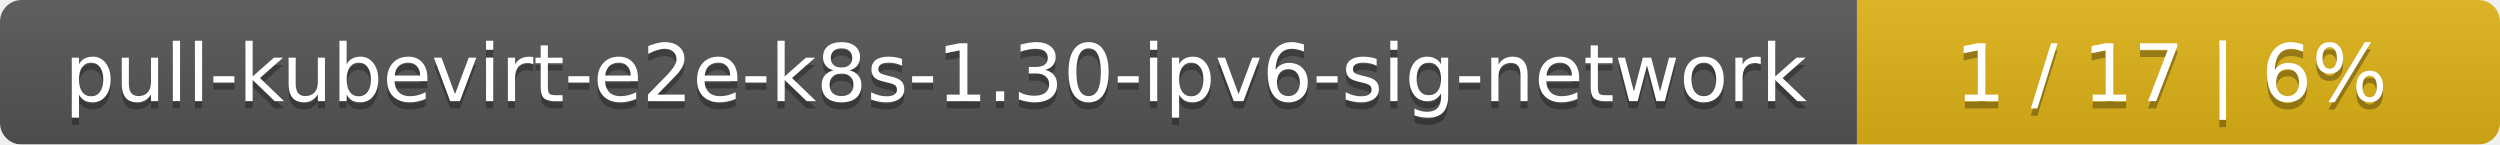
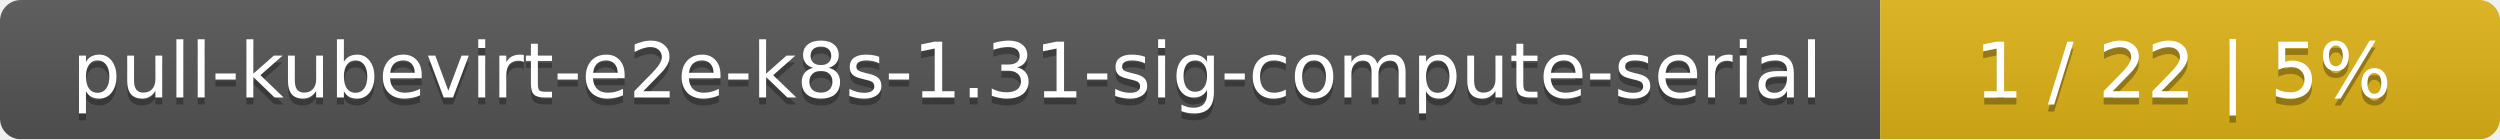
- <svg xmlns="http://www.w3.org/2000/svg" width="346" height="20">
+ <svg xmlns="http://www.w3.org/2000/svg" width="359" height="20">
  <linearGradient id="smooth" x2="0" y2="100%">
    <stop offset="0" stop-color="#bbb" stop-opacity=".1" />
    <stop offset="1" stop-opacity=".1" />
  </linearGradient>
  <mask id="round">
-     <rect width="346" height="20" rx="3" fill="#fff" />
+     <rect width="359" height="20" rx="3" fill="#fff" />
  </mask>
  <g mask="url(#round)">
-     <rect width="257" height="20" fill="#555" />
-     <rect x="257" width="89" height="20" fill="#dfb317" />
-     <rect width="346" height="20" fill="url(#smooth)" />
+     <rect width="270" height="20" fill="#555" />
+     <rect x="270" width="89" height="20" fill="#dfb317" />
+     <rect width="359" height="20" fill="url(#smooth)" />
  </g>
  <g fill="#fff" text-anchor="middle" font-family="DejaVu Sans,Verdana,Geneva,sans-serif" font-size="11">
-     <text x="129.5" y="15" fill="#010101" fill-opacity=".3">pull-kubevirt-e2e-k8s-1.30-ipv6-sig-network</text>
-     <text x="129.5" y="14">pull-kubevirt-e2e-k8s-1.30-ipv6-sig-network</text>
-     <text x="300.5" y="15" fill="#010101" fill-opacity=".3">1 / 17    |    6%</text>
-     <text x="300.5" y="14">1 / 17    |    6%</text>
+     <text x="136" y="15" fill="#010101" fill-opacity=".3">pull-kubevirt-e2e-k8s-1.31-sig-compute-serial</text>
+     <text x="136" y="14">pull-kubevirt-e2e-k8s-1.31-sig-compute-serial</text>
+     <text x="313.5" y="15" fill="#010101" fill-opacity=".3">1 / 22    |    5%</text>
+     <text x="313.5" y="14">1 / 22    |    5%</text>
  </g>
</svg>
